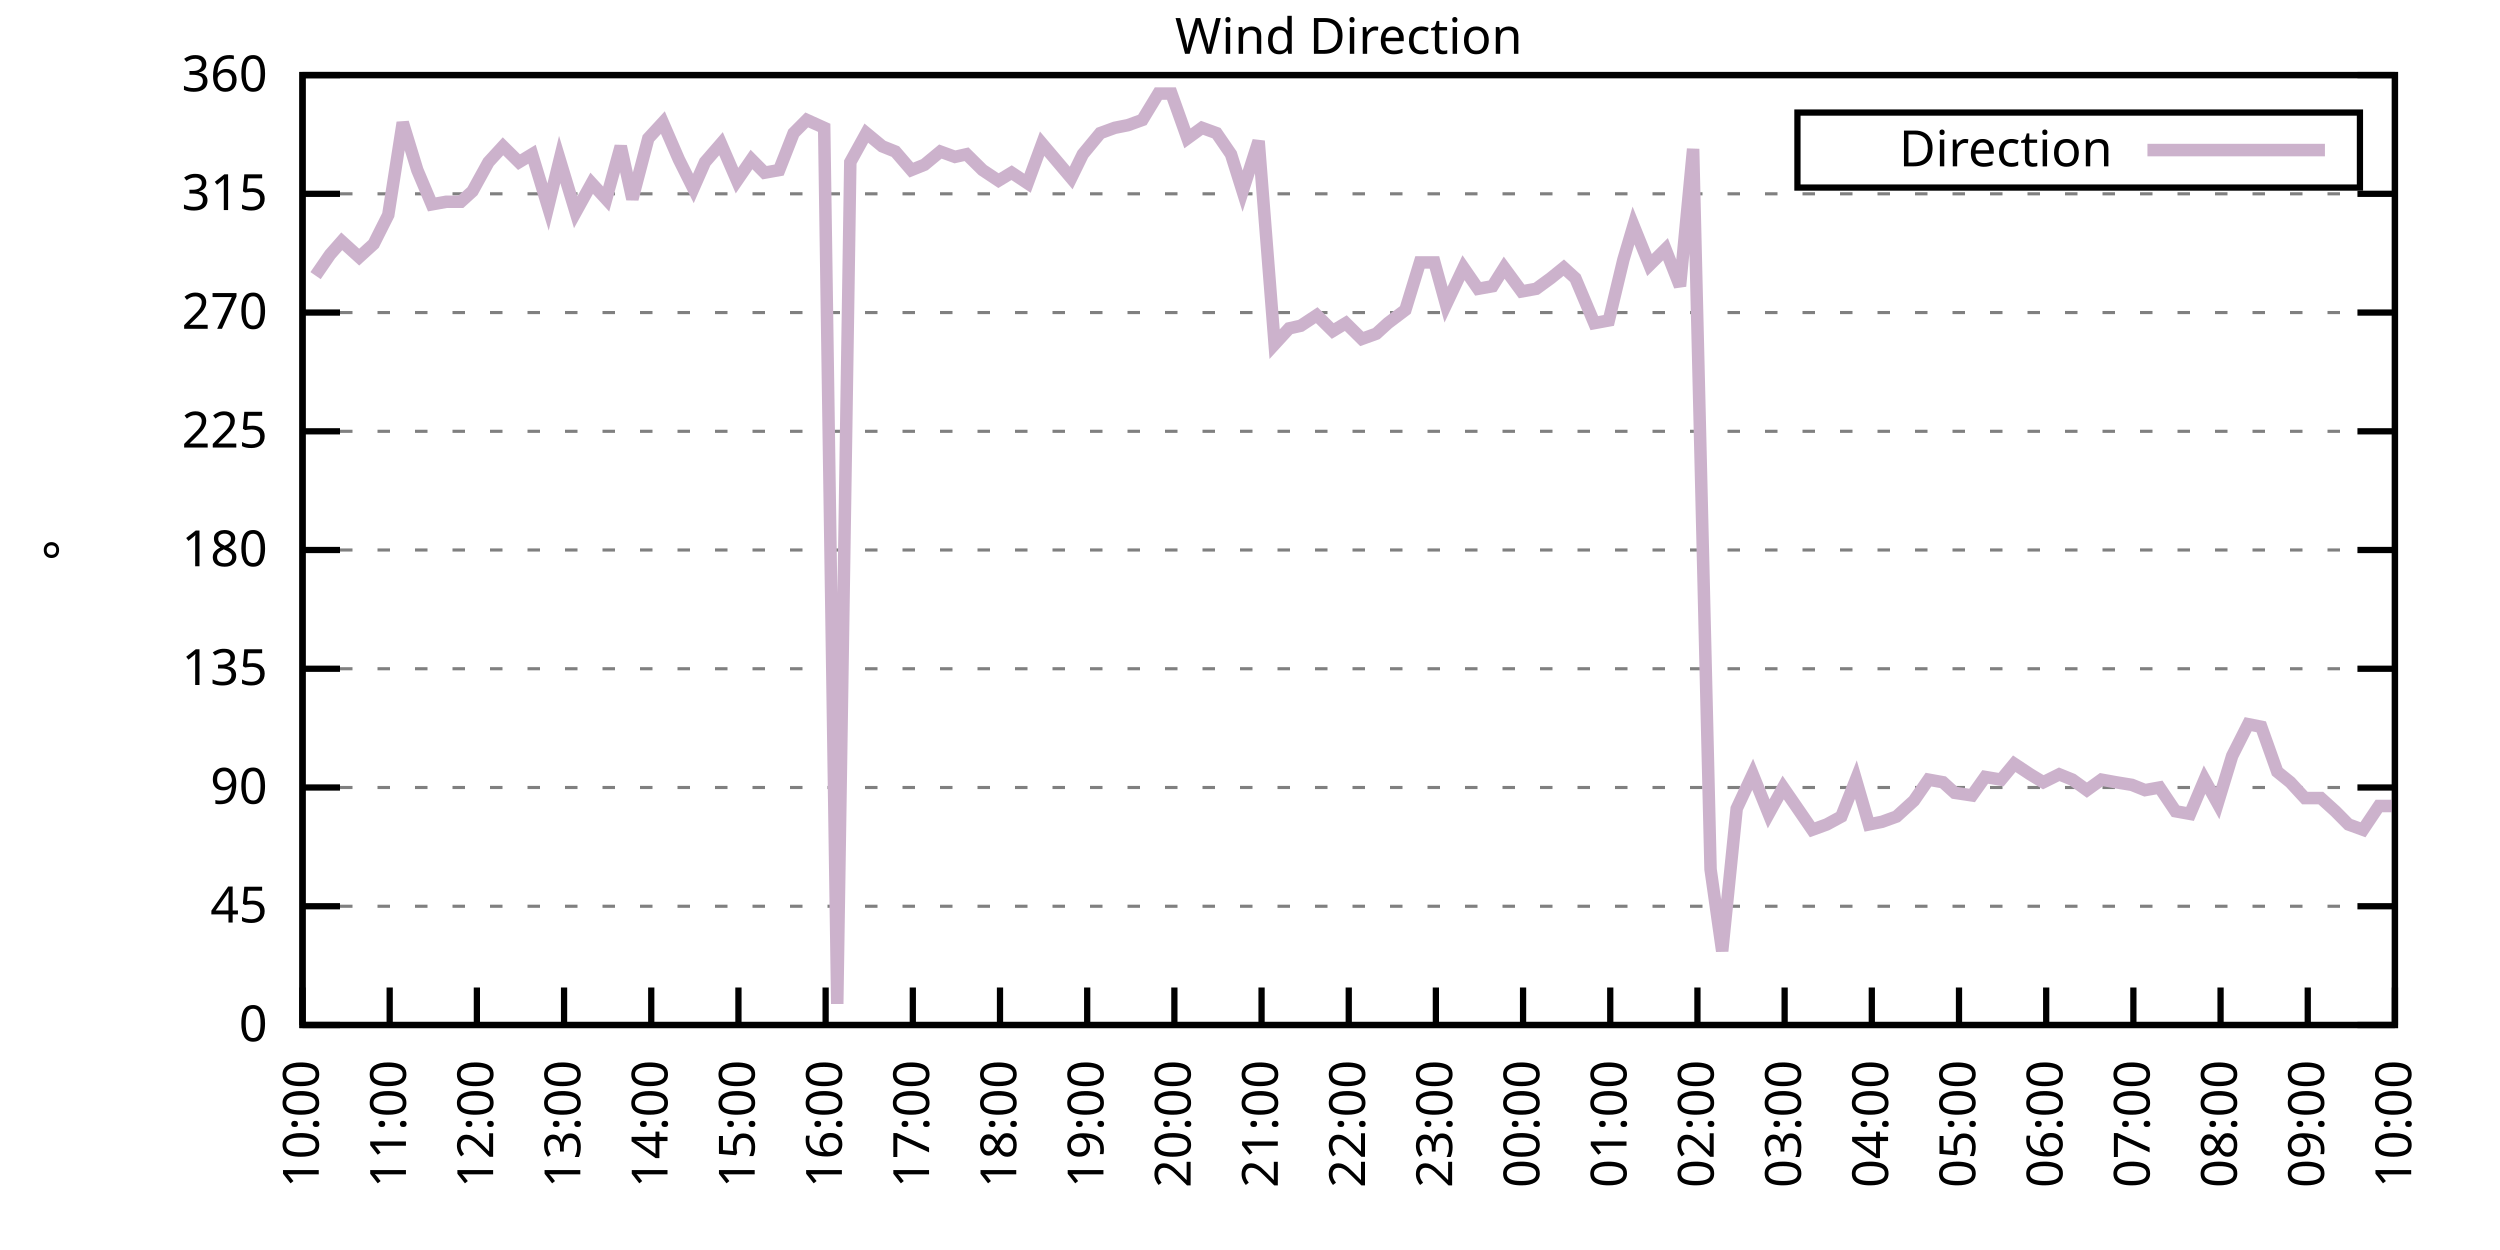
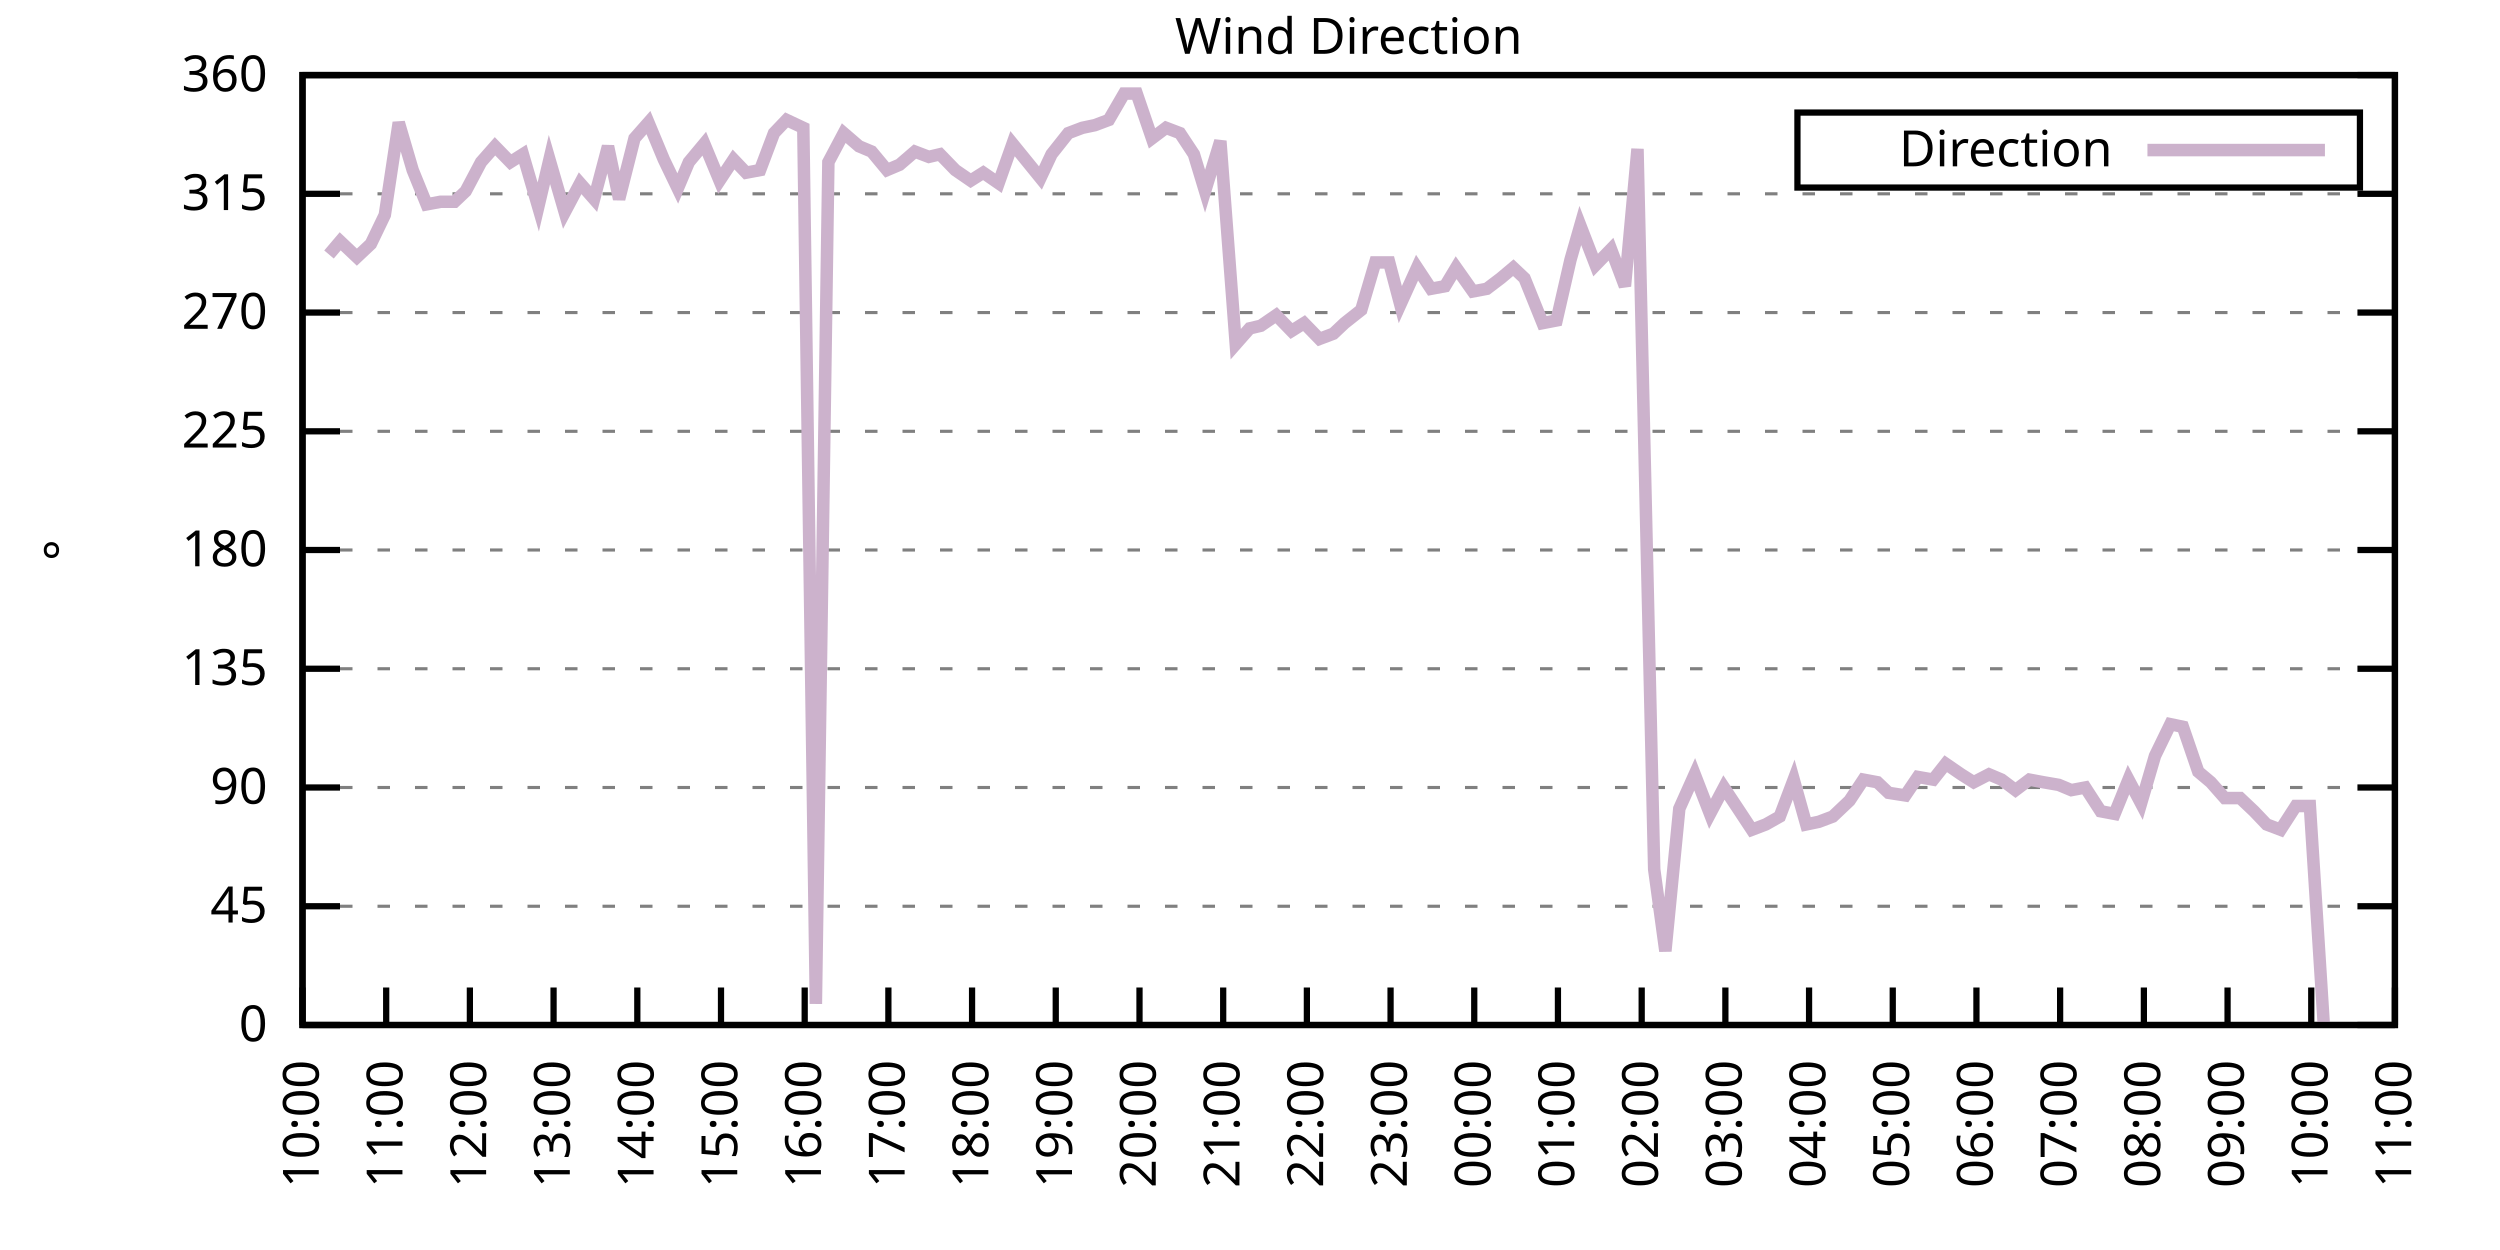
<svg xmlns="http://www.w3.org/2000/svg" xmlns:xlink="http://www.w3.org/1999/xlink" width="400" height="200" viewBox="0 0 400 200">
  <g id="gnuplot_canvas">
    <rect x="0" y="0" width="400" height="200" fill="none" />
    <defs>
      <circle id="gpDot" r="0.5" stroke-width="0.5" stroke="currentColor" />
      <path id="gpPt0" stroke-width="0.333" stroke="currentColor" d="M-1,0 h2 M0,-1 v2" />
      <path id="gpPt1" stroke-width="0.333" stroke="currentColor" d="M-1,-1 L1,1 M1,-1 L-1,1" />
      <path id="gpPt2" stroke-width="0.333" stroke="currentColor" d="M-1,0 L1,0 M0,-1 L0,1 M-1,-1 L1,1 M-1,1 L1,-1" />
      <rect id="gpPt3" stroke-width="0.333" stroke="currentColor" x="-1" y="-1" width="2" height="2" />
      <rect id="gpPt4" stroke-width="0.333" stroke="currentColor" fill="currentColor" x="-1" y="-1" width="2" height="2" />
      <circle id="gpPt5" stroke-width="0.333" stroke="currentColor" cx="0" cy="0" r="1" />
      <use xlink:href="#gpPt5" id="gpPt6" fill="currentColor" stroke="none" />
      <path id="gpPt7" stroke-width="0.333" stroke="currentColor" d="M0,-1.33 L-1.33,0.67 L1.33,0.67 z" />
      <use xlink:href="#gpPt7" id="gpPt8" fill="currentColor" stroke="none" />
      <use xlink:href="#gpPt7" id="gpPt9" stroke="currentColor" transform="rotate(180)" />
      <use xlink:href="#gpPt9" id="gpPt10" fill="currentColor" stroke="none" />
      <use xlink:href="#gpPt3" id="gpPt11" stroke="currentColor" transform="rotate(45)" />
      <use xlink:href="#gpPt11" id="gpPt12" fill="currentColor" stroke="none" />
      <path id="gpPt13" stroke-width="0.333" stroke="currentColor" d="M0,1.330 L1.265,0.411 L0.782,-1.067 L-0.782,-1.076 L-1.265,0.411 z" />
      <use xlink:href="#gpPt13" id="gpPt14" fill="currentColor" stroke="none" />
      <filter id="textbox" filterUnits="objectBoundingBox" x="0" y="0" height="1" width="1">
        <feFlood flood-color="white" flood-opacity="1" result="bgnd" />
        <feComposite in="SourceGraphic" in2="bgnd" operator="atop" />
      </filter>
      <filter id="greybox" filterUnits="objectBoundingBox" x="0" y="0" height="1" width="1">
        <feFlood flood-color="lightgrey" flood-opacity="1" result="grey" />
        <feComposite in="SourceGraphic" in2="grey" operator="atop" />
      </filter>
    </defs>
    <g fill="none" color="white" stroke="currentColor" stroke-width="1.00" stroke-linecap="butt" stroke-linejoin="miter">
</g>
    <g fill="none" color="black" stroke="currentColor" stroke-width="1.00" stroke-linecap="butt" stroke-linejoin="miter">
      <g stroke="none" shape-rendering="crispEdges">
        <polygon fill="rgb(255, 255, 255)" points="48.40,164.00 383.18,164.00 383.18,12.02 48.40,12.02 " />
      </g>
    </g>
    <g fill="none" color="black" stroke="currentColor" stroke-width="1.00" stroke-linecap="butt" stroke-linejoin="miter">
</g>
    <g fill="none" color="black" stroke="black" stroke-width="0.50" stroke-linecap="butt" stroke-linejoin="miter">
</g>
    <g fill="none" color="gray" stroke="currentColor" stroke-width="0.50" stroke-linecap="butt" stroke-linejoin="miter">
      <path stroke="gray" stroke-dasharray="2,4" class="gridline" d="M48.40,164.00 L383.19,164.00  " />
    </g>
    <g fill="none" color="gray" stroke="gray" stroke-width="1.00" stroke-linecap="butt" stroke-linejoin="miter">
</g>
    <g fill="none" color="black" stroke="currentColor" stroke-width="1.00" stroke-linecap="butt" stroke-linejoin="miter">
      <path stroke="black" d="M48.40,164.00 L54.40,164.00 M383.19,164.00 L377.19,164.00  " />
      <g transform="translate(42.80,166.60)" stroke="none" fill="black" font-family="Sans" font-size="8.00" text-anchor="end">
        <text>
          <tspan font-family="Sans"> 0</tspan>
        </text>
      </g>
    </g>
    <g fill="none" color="black" stroke="currentColor" stroke-width="1.00" stroke-linecap="butt" stroke-linejoin="miter">
</g>
    <g fill="none" color="black" stroke="black" stroke-width="0.50" stroke-linecap="butt" stroke-linejoin="miter">
</g>
    <g fill="none" color="gray" stroke="currentColor" stroke-width="0.50" stroke-linecap="butt" stroke-linejoin="miter">
      <path stroke="gray" stroke-dasharray="2,4" class="gridline" d="M48.40,145.00 L383.19,145.00  " />
    </g>
    <g fill="none" color="gray" stroke="gray" stroke-width="1.00" stroke-linecap="butt" stroke-linejoin="miter">
</g>
    <g fill="none" color="black" stroke="currentColor" stroke-width="1.00" stroke-linecap="butt" stroke-linejoin="miter">
      <path stroke="black" d="M48.40,145.00 L54.40,145.00 M383.19,145.00 L377.19,145.00  " />
      <g transform="translate(42.80,147.60)" stroke="none" fill="black" font-family="Sans" font-size="8.00" text-anchor="end">
        <text>
          <tspan font-family="Sans"> 45</tspan>
        </text>
      </g>
    </g>
    <g fill="none" color="black" stroke="currentColor" stroke-width="1.00" stroke-linecap="butt" stroke-linejoin="miter">
</g>
    <g fill="none" color="black" stroke="black" stroke-width="0.50" stroke-linecap="butt" stroke-linejoin="miter">
</g>
    <g fill="none" color="gray" stroke="currentColor" stroke-width="0.50" stroke-linecap="butt" stroke-linejoin="miter">
      <path stroke="gray" stroke-dasharray="2,4" class="gridline" d="M48.40,126.00 L383.19,126.00  " />
    </g>
    <g fill="none" color="gray" stroke="gray" stroke-width="1.00" stroke-linecap="butt" stroke-linejoin="miter">
</g>
    <g fill="none" color="black" stroke="currentColor" stroke-width="1.00" stroke-linecap="butt" stroke-linejoin="miter">
      <path stroke="black" d="M48.40,126.00 L54.40,126.00 M383.19,126.00 L377.19,126.00  " />
      <g transform="translate(42.80,128.60)" stroke="none" fill="black" font-family="Sans" font-size="8.00" text-anchor="end">
        <text>
          <tspan font-family="Sans"> 90</tspan>
        </text>
      </g>
    </g>
    <g fill="none" color="black" stroke="currentColor" stroke-width="1.00" stroke-linecap="butt" stroke-linejoin="miter">
</g>
    <g fill="none" color="black" stroke="black" stroke-width="0.50" stroke-linecap="butt" stroke-linejoin="miter">
</g>
    <g fill="none" color="gray" stroke="currentColor" stroke-width="0.50" stroke-linecap="butt" stroke-linejoin="miter">
      <path stroke="gray" stroke-dasharray="2,4" class="gridline" d="M48.40,107.00 L383.19,107.00  " />
    </g>
    <g fill="none" color="gray" stroke="gray" stroke-width="1.00" stroke-linecap="butt" stroke-linejoin="miter">
</g>
    <g fill="none" color="black" stroke="currentColor" stroke-width="1.00" stroke-linecap="butt" stroke-linejoin="miter">
      <path stroke="black" d="M48.40,107.00 L54.40,107.00 M383.19,107.00 L377.19,107.00  " />
      <g transform="translate(42.80,109.60)" stroke="none" fill="black" font-family="Sans" font-size="8.00" text-anchor="end">
        <text>
          <tspan font-family="Sans"> 135</tspan>
        </text>
      </g>
    </g>
    <g fill="none" color="black" stroke="currentColor" stroke-width="1.00" stroke-linecap="butt" stroke-linejoin="miter">
</g>
    <g fill="none" color="black" stroke="black" stroke-width="0.50" stroke-linecap="butt" stroke-linejoin="miter">
</g>
    <g fill="none" color="gray" stroke="currentColor" stroke-width="0.50" stroke-linecap="butt" stroke-linejoin="miter">
      <path stroke="gray" stroke-dasharray="2,4" class="gridline" d="M48.40,88.00 L383.19,88.00  " />
    </g>
    <g fill="none" color="gray" stroke="gray" stroke-width="1.00" stroke-linecap="butt" stroke-linejoin="miter">
</g>
    <g fill="none" color="black" stroke="currentColor" stroke-width="1.00" stroke-linecap="butt" stroke-linejoin="miter">
      <path stroke="black" d="M48.40,88.00 L54.40,88.00 M383.19,88.00 L377.19,88.00  " />
      <g transform="translate(42.80,90.60)" stroke="none" fill="black" font-family="Sans" font-size="8.00" text-anchor="end">
        <text>
          <tspan font-family="Sans"> 180</tspan>
        </text>
      </g>
    </g>
    <g fill="none" color="black" stroke="currentColor" stroke-width="1.00" stroke-linecap="butt" stroke-linejoin="miter">
</g>
    <g fill="none" color="black" stroke="black" stroke-width="0.50" stroke-linecap="butt" stroke-linejoin="miter">
</g>
    <g fill="none" color="gray" stroke="currentColor" stroke-width="0.50" stroke-linecap="butt" stroke-linejoin="miter">
      <path stroke="gray" stroke-dasharray="2,4" class="gridline" d="M48.40,69.01 L383.19,69.01  " />
    </g>
    <g fill="none" color="gray" stroke="gray" stroke-width="1.00" stroke-linecap="butt" stroke-linejoin="miter">
</g>
    <g fill="none" color="black" stroke="currentColor" stroke-width="1.00" stroke-linecap="butt" stroke-linejoin="miter">
      <path stroke="black" d="M48.40,69.01 L54.40,69.01 M383.19,69.01 L377.19,69.01  " />
      <g transform="translate(42.80,71.61)" stroke="none" fill="black" font-family="Sans" font-size="8.00" text-anchor="end">
        <text>
          <tspan font-family="Sans"> 225</tspan>
        </text>
      </g>
    </g>
    <g fill="none" color="black" stroke="currentColor" stroke-width="1.00" stroke-linecap="butt" stroke-linejoin="miter">
</g>
    <g fill="none" color="black" stroke="black" stroke-width="0.50" stroke-linecap="butt" stroke-linejoin="miter">
</g>
    <g fill="none" color="gray" stroke="currentColor" stroke-width="0.50" stroke-linecap="butt" stroke-linejoin="miter">
      <path stroke="gray" stroke-dasharray="2,4" class="gridline" d="M48.40,50.01 L383.19,50.01  " />
    </g>
    <g fill="none" color="gray" stroke="gray" stroke-width="1.00" stroke-linecap="butt" stroke-linejoin="miter">
</g>
    <g fill="none" color="black" stroke="currentColor" stroke-width="1.00" stroke-linecap="butt" stroke-linejoin="miter">
      <path stroke="black" d="M48.40,50.01 L54.40,50.01 M383.19,50.01 L377.19,50.01  " />
      <g transform="translate(42.80,52.61)" stroke="none" fill="black" font-family="Sans" font-size="8.00" text-anchor="end">
        <text>
          <tspan font-family="Sans"> 270</tspan>
        </text>
      </g>
    </g>
    <g fill="none" color="black" stroke="currentColor" stroke-width="1.00" stroke-linecap="butt" stroke-linejoin="miter">
</g>
    <g fill="none" color="black" stroke="black" stroke-width="0.50" stroke-linecap="butt" stroke-linejoin="miter">
</g>
    <g fill="none" color="gray" stroke="currentColor" stroke-width="0.50" stroke-linecap="butt" stroke-linejoin="miter">
      <path stroke="gray" stroke-dasharray="2,4" class="gridline" d="M48.40,31.01 L383.19,31.01  " />
    </g>
    <g fill="none" color="gray" stroke="gray" stroke-width="1.00" stroke-linecap="butt" stroke-linejoin="miter">
</g>
    <g fill="none" color="black" stroke="currentColor" stroke-width="1.00" stroke-linecap="butt" stroke-linejoin="miter">
      <path stroke="black" d="M48.40,31.01 L54.40,31.01 M383.19,31.01 L377.19,31.01  " />
      <g transform="translate(42.80,33.61)" stroke="none" fill="black" font-family="Sans" font-size="8.00" text-anchor="end">
        <text>
          <tspan font-family="Sans"> 315</tspan>
        </text>
      </g>
    </g>
    <g fill="none" color="black" stroke="currentColor" stroke-width="1.00" stroke-linecap="butt" stroke-linejoin="miter">
</g>
    <g fill="none" color="black" stroke="black" stroke-width="0.50" stroke-linecap="butt" stroke-linejoin="miter">
</g>
    <g fill="none" color="gray" stroke="currentColor" stroke-width="0.50" stroke-linecap="butt" stroke-linejoin="miter">
      <path stroke="gray" stroke-dasharray="2,4" class="gridline" d="M48.40,12.01 L383.19,12.01  " />
    </g>
    <g fill="none" color="gray" stroke="gray" stroke-width="1.00" stroke-linecap="butt" stroke-linejoin="miter">
</g>
    <g fill="none" color="black" stroke="currentColor" stroke-width="1.00" stroke-linecap="butt" stroke-linejoin="miter">
      <path stroke="black" d="M48.40,12.01 L54.40,12.01 M383.19,12.01 L377.19,12.01  " />
      <g transform="translate(42.80,14.61)" stroke="none" fill="black" font-family="Sans" font-size="8.00" text-anchor="end">
        <text>
          <tspan font-family="Sans"> 360</tspan>
        </text>
      </g>
    </g>
    <g fill="none" color="black" stroke="currentColor" stroke-width="1.00" stroke-linecap="butt" stroke-linejoin="miter">
      <path stroke="black" d="M48.40,164.00 L48.40,158.00  " />
      <g transform="translate(51.00,169.60) rotate(270.00)" stroke="none" fill="black" font-family="Sans" font-size="8.00" text-anchor="end">
        <text>
          <tspan font-family="Sans">10:00</tspan>
        </text>
      </g>
    </g>
    <g fill="none" color="black" stroke="currentColor" stroke-width="1.00" stroke-linecap="butt" stroke-linejoin="miter">
-       <path stroke="black" d="M62.35,164.00 L62.35,158.00  " />
-       <g transform="translate(64.95,169.60) rotate(270.00)" stroke="none" fill="black" font-family="Sans" font-size="8.00" text-anchor="end">
+       <path stroke="black" d="M61.79,164.00 L61.79,158.00  " />
+       <g transform="translate(64.39,169.60) rotate(270.00)" stroke="none" fill="black" font-family="Sans" font-size="8.00" text-anchor="end">
        <text>
          <tspan font-family="Sans">11:00</tspan>
        </text>
      </g>
    </g>
    <g fill="none" color="black" stroke="currentColor" stroke-width="1.00" stroke-linecap="butt" stroke-linejoin="miter">
-       <path stroke="black" d="M76.30,164.00 L76.30,158.00  " />
-       <g transform="translate(78.90,169.60) rotate(270.00)" stroke="none" fill="black" font-family="Sans" font-size="8.00" text-anchor="end">
+       <path stroke="black" d="M75.18,164.00 L75.18,158.00  " />
+       <g transform="translate(77.78,169.60) rotate(270.00)" stroke="none" fill="black" font-family="Sans" font-size="8.00" text-anchor="end">
        <text>
          <tspan font-family="Sans">12:00</tspan>
        </text>
      </g>
    </g>
    <g fill="none" color="black" stroke="currentColor" stroke-width="1.00" stroke-linecap="butt" stroke-linejoin="miter">
-       <path stroke="black" d="M90.25,164.00 L90.25,158.00  " />
-       <g transform="translate(92.85,169.60) rotate(270.00)" stroke="none" fill="black" font-family="Sans" font-size="8.00" text-anchor="end">
+       <path stroke="black" d="M88.57,164.00 L88.57,158.00  " />
+       <g transform="translate(91.17,169.60) rotate(270.00)" stroke="none" fill="black" font-family="Sans" font-size="8.00" text-anchor="end">
        <text>
          <tspan font-family="Sans">13:00</tspan>
        </text>
      </g>
    </g>
    <g fill="none" color="black" stroke="currentColor" stroke-width="1.00" stroke-linecap="butt" stroke-linejoin="miter">
-       <path stroke="black" d="M104.20,164.00 L104.20,158.00  " />
-       <g transform="translate(106.80,169.60) rotate(270.00)" stroke="none" fill="black" font-family="Sans" font-size="8.00" text-anchor="end">
+       <path stroke="black" d="M101.97,164.00 L101.97,158.00  " />
+       <g transform="translate(104.57,169.60) rotate(270.00)" stroke="none" fill="black" font-family="Sans" font-size="8.00" text-anchor="end">
        <text>
          <tspan font-family="Sans">14:00</tspan>
        </text>
      </g>
    </g>
    <g fill="none" color="black" stroke="currentColor" stroke-width="1.00" stroke-linecap="butt" stroke-linejoin="miter">
-       <path stroke="black" d="M118.15,164.00 L118.15,158.00  " />
-       <g transform="translate(120.75,169.60) rotate(270.00)" stroke="none" fill="black" font-family="Sans" font-size="8.00" text-anchor="end">
+       <path stroke="black" d="M115.36,164.00 L115.36,158.00  " />
+       <g transform="translate(117.96,169.60) rotate(270.00)" stroke="none" fill="black" font-family="Sans" font-size="8.00" text-anchor="end">
        <text>
          <tspan font-family="Sans">15:00</tspan>
        </text>
      </g>
    </g>
    <g fill="none" color="black" stroke="currentColor" stroke-width="1.00" stroke-linecap="butt" stroke-linejoin="miter">
-       <path stroke="black" d="M132.10,164.00 L132.10,158.00  " />
-       <g transform="translate(134.70,169.60) rotate(270.00)" stroke="none" fill="black" font-family="Sans" font-size="8.00" text-anchor="end">
+       <path stroke="black" d="M128.75,164.00 L128.75,158.00  " />
+       <g transform="translate(131.35,169.60) rotate(270.00)" stroke="none" fill="black" font-family="Sans" font-size="8.00" text-anchor="end">
        <text>
          <tspan font-family="Sans">16:00</tspan>
        </text>
      </g>
    </g>
    <g fill="none" color="black" stroke="currentColor" stroke-width="1.00" stroke-linecap="butt" stroke-linejoin="miter">
-       <path stroke="black" d="M146.05,164.00 L146.05,158.00  " />
-       <g transform="translate(148.65,169.60) rotate(270.00)" stroke="none" fill="black" font-family="Sans" font-size="8.00" text-anchor="end">
+       <path stroke="black" d="M142.14,164.00 L142.14,158.00  " />
+       <g transform="translate(144.74,169.60) rotate(270.00)" stroke="none" fill="black" font-family="Sans" font-size="8.00" text-anchor="end">
        <text>
          <tspan font-family="Sans">17:00</tspan>
        </text>
      </g>
    </g>
    <g fill="none" color="black" stroke="currentColor" stroke-width="1.00" stroke-linecap="butt" stroke-linejoin="miter">
-       <path stroke="black" d="M160.00,164.00 L160.00,158.00  " />
-       <g transform="translate(162.60,169.60) rotate(270.00)" stroke="none" fill="black" font-family="Sans" font-size="8.00" text-anchor="end">
+       <path stroke="black" d="M155.53,164.00 L155.53,158.00  " />
+       <g transform="translate(158.13,169.60) rotate(270.00)" stroke="none" fill="black" font-family="Sans" font-size="8.00" text-anchor="end">
        <text>
          <tspan font-family="Sans">18:00</tspan>
        </text>
      </g>
    </g>
    <g fill="none" color="black" stroke="currentColor" stroke-width="1.00" stroke-linecap="butt" stroke-linejoin="miter">
-       <path stroke="black" d="M173.95,164.00 L173.95,158.00  " />
-       <g transform="translate(176.55,169.60) rotate(270.00)" stroke="none" fill="black" font-family="Sans" font-size="8.00" text-anchor="end">
+       <path stroke="black" d="M168.92,164.00 L168.92,158.00  " />
+       <g transform="translate(171.52,169.60) rotate(270.00)" stroke="none" fill="black" font-family="Sans" font-size="8.00" text-anchor="end">
        <text>
          <tspan font-family="Sans">19:00</tspan>
        </text>
      </g>
    </g>
    <g fill="none" color="black" stroke="currentColor" stroke-width="1.00" stroke-linecap="butt" stroke-linejoin="miter">
-       <path stroke="black" d="M187.90,164.00 L187.90,158.00  " />
-       <g transform="translate(190.50,169.60) rotate(270.00)" stroke="none" fill="black" font-family="Sans" font-size="8.00" text-anchor="end">
+       <path stroke="black" d="M182.32,164.00 L182.32,158.00  " />
+       <g transform="translate(184.92,169.60) rotate(270.00)" stroke="none" fill="black" font-family="Sans" font-size="8.00" text-anchor="end">
        <text>
          <tspan font-family="Sans">20:00</tspan>
        </text>
      </g>
    </g>
    <g fill="none" color="black" stroke="currentColor" stroke-width="1.00" stroke-linecap="butt" stroke-linejoin="miter">
-       <path stroke="black" d="M201.85,164.00 L201.85,158.00  " />
-       <g transform="translate(204.45,169.60) rotate(270.00)" stroke="none" fill="black" font-family="Sans" font-size="8.00" text-anchor="end">
+       <path stroke="black" d="M195.71,164.00 L195.71,158.00  " />
+       <g transform="translate(198.31,169.60) rotate(270.00)" stroke="none" fill="black" font-family="Sans" font-size="8.00" text-anchor="end">
        <text>
          <tspan font-family="Sans">21:00</tspan>
        </text>
      </g>
    </g>
    <g fill="none" color="black" stroke="currentColor" stroke-width="1.00" stroke-linecap="butt" stroke-linejoin="miter">
-       <path stroke="black" d="M215.80,164.00 L215.80,158.00  " />
-       <g transform="translate(218.40,169.60) rotate(270.00)" stroke="none" fill="black" font-family="Sans" font-size="8.00" text-anchor="end">
+       <path stroke="black" d="M209.10,164.00 L209.10,158.00  " />
+       <g transform="translate(211.70,169.60) rotate(270.00)" stroke="none" fill="black" font-family="Sans" font-size="8.00" text-anchor="end">
        <text>
          <tspan font-family="Sans">22:00</tspan>
        </text>
      </g>
    </g>
    <g fill="none" color="black" stroke="currentColor" stroke-width="1.00" stroke-linecap="butt" stroke-linejoin="miter">
-       <path stroke="black" d="M229.74,164.00 L229.74,158.00  " />
-       <g transform="translate(232.34,169.60) rotate(270.00)" stroke="none" fill="black" font-family="Sans" font-size="8.00" text-anchor="end">
+       <path stroke="black" d="M222.49,164.00 L222.49,158.00  " />
+       <g transform="translate(225.09,169.60) rotate(270.00)" stroke="none" fill="black" font-family="Sans" font-size="8.00" text-anchor="end">
        <text>
          <tspan font-family="Sans">23:00</tspan>
        </text>
      </g>
    </g>
    <g fill="none" color="black" stroke="currentColor" stroke-width="1.00" stroke-linecap="butt" stroke-linejoin="miter">
-       <path stroke="black" d="M243.69,164.00 L243.69,158.00  " />
-       <g transform="translate(246.29,169.60) rotate(270.00)" stroke="none" fill="black" font-family="Sans" font-size="8.00" text-anchor="end">
+       <path stroke="black" d="M235.88,164.00 L235.88,158.00  " />
+       <g transform="translate(238.48,169.60) rotate(270.00)" stroke="none" fill="black" font-family="Sans" font-size="8.00" text-anchor="end">
        <text>
          <tspan font-family="Sans">00:00</tspan>
        </text>
      </g>
    </g>
    <g fill="none" color="black" stroke="currentColor" stroke-width="1.00" stroke-linecap="butt" stroke-linejoin="miter">
-       <path stroke="black" d="M257.64,164.00 L257.64,158.00  " />
-       <g transform="translate(260.24,169.60) rotate(270.00)" stroke="none" fill="black" font-family="Sans" font-size="8.00" text-anchor="end">
+       <path stroke="black" d="M249.27,164.00 L249.27,158.00  " />
+       <g transform="translate(251.87,169.60) rotate(270.00)" stroke="none" fill="black" font-family="Sans" font-size="8.00" text-anchor="end">
        <text>
          <tspan font-family="Sans">01:00</tspan>
        </text>
      </g>
    </g>
    <g fill="none" color="black" stroke="currentColor" stroke-width="1.00" stroke-linecap="butt" stroke-linejoin="miter">
-       <path stroke="black" d="M271.59,164.00 L271.59,158.00  " />
-       <g transform="translate(274.19,169.60) rotate(270.00)" stroke="none" fill="black" font-family="Sans" font-size="8.00" text-anchor="end">
+       <path stroke="black" d="M262.67,164.00 L262.67,158.00  " />
+       <g transform="translate(265.27,169.60) rotate(270.00)" stroke="none" fill="black" font-family="Sans" font-size="8.00" text-anchor="end">
        <text>
          <tspan font-family="Sans">02:00</tspan>
        </text>
      </g>
    </g>
    <g fill="none" color="black" stroke="currentColor" stroke-width="1.00" stroke-linecap="butt" stroke-linejoin="miter">
-       <path stroke="black" d="M285.54,164.00 L285.54,158.00  " />
-       <g transform="translate(288.14,169.60) rotate(270.00)" stroke="none" fill="black" font-family="Sans" font-size="8.00" text-anchor="end">
+       <path stroke="black" d="M276.06,164.00 L276.06,158.00  " />
+       <g transform="translate(278.66,169.60) rotate(270.00)" stroke="none" fill="black" font-family="Sans" font-size="8.00" text-anchor="end">
        <text>
          <tspan font-family="Sans">03:00</tspan>
        </text>
      </g>
    </g>
    <g fill="none" color="black" stroke="currentColor" stroke-width="1.00" stroke-linecap="butt" stroke-linejoin="miter">
-       <path stroke="black" d="M299.49,164.00 L299.49,158.00  " />
-       <g transform="translate(302.09,169.60) rotate(270.00)" stroke="none" fill="black" font-family="Sans" font-size="8.00" text-anchor="end">
+       <path stroke="black" d="M289.45,164.00 L289.45,158.00  " />
+       <g transform="translate(292.05,169.60) rotate(270.00)" stroke="none" fill="black" font-family="Sans" font-size="8.00" text-anchor="end">
        <text>
          <tspan font-family="Sans">04:00</tspan>
        </text>
      </g>
    </g>
    <g fill="none" color="black" stroke="currentColor" stroke-width="1.00" stroke-linecap="butt" stroke-linejoin="miter">
-       <path stroke="black" d="M313.44,164.00 L313.44,158.00  " />
-       <g transform="translate(316.04,169.60) rotate(270.00)" stroke="none" fill="black" font-family="Sans" font-size="8.00" text-anchor="end">
+       <path stroke="black" d="M302.84,164.00 L302.84,158.00  " />
+       <g transform="translate(305.44,169.60) rotate(270.00)" stroke="none" fill="black" font-family="Sans" font-size="8.00" text-anchor="end">
        <text>
          <tspan font-family="Sans">05:00</tspan>
        </text>
      </g>
    </g>
    <g fill="none" color="black" stroke="currentColor" stroke-width="1.00" stroke-linecap="butt" stroke-linejoin="miter">
-       <path stroke="black" d="M327.39,164.00 L327.39,158.00  " />
-       <g transform="translate(329.99,169.60) rotate(270.00)" stroke="none" fill="black" font-family="Sans" font-size="8.00" text-anchor="end">
+       <path stroke="black" d="M316.23,164.00 L316.23,158.00  " />
+       <g transform="translate(318.83,169.60) rotate(270.00)" stroke="none" fill="black" font-family="Sans" font-size="8.00" text-anchor="end">
        <text>
          <tspan font-family="Sans">06:00</tspan>
        </text>
      </g>
    </g>
    <g fill="none" color="black" stroke="currentColor" stroke-width="1.00" stroke-linecap="butt" stroke-linejoin="miter">
-       <path stroke="black" d="M341.34,164.00 L341.34,158.00  " />
-       <g transform="translate(343.94,169.60) rotate(270.00)" stroke="none" fill="black" font-family="Sans" font-size="8.00" text-anchor="end">
+       <path stroke="black" d="M329.62,164.00 L329.62,158.00  " />
+       <g transform="translate(332.22,169.60) rotate(270.00)" stroke="none" fill="black" font-family="Sans" font-size="8.00" text-anchor="end">
        <text>
          <tspan font-family="Sans">07:00</tspan>
        </text>
      </g>
    </g>
    <g fill="none" color="black" stroke="currentColor" stroke-width="1.00" stroke-linecap="butt" stroke-linejoin="miter">
-       <path stroke="black" d="M355.29,164.00 L355.29,158.00  " />
-       <g transform="translate(357.89,169.60) rotate(270.00)" stroke="none" fill="black" font-family="Sans" font-size="8.00" text-anchor="end">
+       <path stroke="black" d="M343.02,164.00 L343.02,158.00  " />
+       <g transform="translate(345.62,169.60) rotate(270.00)" stroke="none" fill="black" font-family="Sans" font-size="8.00" text-anchor="end">
        <text>
          <tspan font-family="Sans">08:00</tspan>
        </text>
      </g>
    </g>
    <g fill="none" color="black" stroke="currentColor" stroke-width="1.00" stroke-linecap="butt" stroke-linejoin="miter">
-       <path stroke="black" d="M369.24,164.00 L369.24,158.00  " />
-       <g transform="translate(371.84,169.60) rotate(270.00)" stroke="none" fill="black" font-family="Sans" font-size="8.00" text-anchor="end">
+       <path stroke="black" d="M356.41,164.00 L356.41,158.00  " />
+       <g transform="translate(359.01,169.60) rotate(270.00)" stroke="none" fill="black" font-family="Sans" font-size="8.00" text-anchor="end">
        <text>
          <tspan font-family="Sans">09:00</tspan>
+         </text>
+       </g>
+     </g>
+     <g fill="none" color="black" stroke="currentColor" stroke-width="1.00" stroke-linecap="butt" stroke-linejoin="miter">
+       <path stroke="black" d="M369.80,164.00 L369.80,158.00  " />
+       <g transform="translate(372.40,169.60) rotate(270.00)" stroke="none" fill="black" font-family="Sans" font-size="8.00" text-anchor="end">
+         <text>
+           <tspan font-family="Sans">10:00</tspan>
        </text>
      </g>
    </g>
    <g fill="none" color="black" stroke="currentColor" stroke-width="1.00" stroke-linecap="butt" stroke-linejoin="miter">
      <path stroke="black" d="M383.19,164.00 L383.19,158.00  " />
      <g transform="translate(385.79,169.60) rotate(270.00)" stroke="none" fill="black" font-family="Sans" font-size="8.00" text-anchor="end">
        <text>
-           <tspan font-family="Sans">10:00</tspan>
+           <tspan font-family="Sans">11:00</tspan>
        </text>
      </g>
    </g>
    <g fill="none" color="black" stroke="currentColor" stroke-width="1.00" stroke-linecap="butt" stroke-linejoin="miter">
</g>
    <g fill="none" color="black" stroke="currentColor" stroke-width="1.00" stroke-linecap="butt" stroke-linejoin="miter">
      <path stroke="black" d="M48.40,12.01 L48.40,164.00 L383.19,164.00 L383.19,12.01 L48.40,12.01 Z  " />
    </g>
    <g fill="none" color="black" stroke="currentColor" stroke-width="1.00" stroke-linecap="butt" stroke-linejoin="miter">
</g>
    <g fill="none" color="black" stroke="currentColor" stroke-width="1.00" stroke-linecap="butt" stroke-linejoin="miter">
      <path stroke="black" d="M287.59,30.01 L287.59,18.01 L377.59,18.01 L377.59,30.01 L287.59,30.01 Z  " />
    </g>
    <g id="Wind_direction_plot_1">
      <g fill="none" color="white" stroke="black" stroke-width="2.00" stroke-linecap="butt" stroke-linejoin="miter">
</g>
      <g fill="none" color="black" stroke="currentColor" stroke-width="2.00" stroke-linecap="butt" stroke-linejoin="miter">
        <g transform="translate(337.99,26.61)" stroke="none" fill="black" font-family="Sans" font-size="8.00" text-anchor="end">
          <text>
            <tspan font-family="Sans">Direction</tspan>
          </text>
        </g>
      </g>
      <g fill="none" color="black" stroke="currentColor" stroke-width="2.00" stroke-linecap="butt" stroke-linejoin="miter">
-         <path stroke="rgb(204, 178, 204)" d="M343.59,24.01 L371.99,24.01 M50.49,44.10 L52.82,40.72 L54.68,38.61 L57.47,41.14 L59.79,39.03 L62.12,34.39   L64.44,19.61 L66.77,27.21 L69.09,32.70 L71.42,32.28 L73.74,32.28 L75.60,30.59 L78.16,25.94 L80.48,23.41   L83.04,25.94 L85.13,24.68 L87.69,33.12 L89.55,25.52 L92.11,33.96 L94.67,29.32 L96.99,31.85 L99.32,23.41   L101.18,31.85 L103.73,22.14 L106.06,19.61 L108.62,25.52 L110.94,30.16 L112.80,25.94 L115.36,22.99 L117.92,28.90   L120.24,25.52 L122.33,27.63 L124.66,27.21 L126.98,21.30 L129.08,19.19 L131.87,20.45 L133.96,160.62 L136.05,25.94   L138.61,21.30 L141.16,23.41 L143.26,24.25 L145.81,27.21 L147.91,26.36 L150.46,24.25 L152.79,25.10 L154.65,24.68   L157.21,27.21 L159.76,28.90 L161.86,27.63 L164.41,29.32 L166.74,22.99 L171.39,28.48 L173.25,24.68 L176.04,21.30   L178.36,20.45 L180.46,20.03 L182.78,19.19 L185.34,14.97 L187.43,14.97 L189.99,22.14 L192.31,20.45 L194.64,21.30   L196.96,24.68 L198.82,30.59 L201.38,22.56 L203.94,55.07 L206.26,52.54 L208.12,52.12 L210.68,50.43 L213.24,52.96   L215.33,51.70 L217.89,54.23 L220.21,53.39 L222.07,51.70 L224.86,49.59 L227.19,41.99 L229.51,41.99 L231.37,48.74   L234.16,42.83 L236.49,46.21 L238.81,45.79 L240.67,42.83 L243.46,46.63 L245.79,46.21 L248.11,44.52 L250.20,42.83   L252.06,44.52 L255.09,51.70 L257.41,51.27 L259.74,41.56 L261.36,36.08 L263.92,42.41 L266.48,39.87 L268.80,45.79   L270.90,23.83 L273.69,139.09 L275.55,152.18 L277.87,129.38 L280.43,123.89 L282.99,130.22 L285.31,126.00 L287.64,129.38   L289.96,132.76 L292.29,131.91 L294.61,130.65 L296.94,124.74 L299.03,131.91 L301.12,131.49 L303.44,130.65 L306.23,128.11   L308.56,124.74 L310.88,125.16 L312.74,126.85 L315.53,127.27 L317.63,124.31 L320.18,124.74 L322.28,122.20 L324.83,123.89   L326.93,125.16 L329.48,123.89 L331.58,124.74 L333.90,126.42 L336.23,124.74 L338.55,125.16 L341.11,125.58 L343.20,126.42   L345.53,126.00 L348.08,129.80 L350.41,130.22 L352.73,124.74 L354.83,128.54 L357.15,120.94 L359.71,115.87 L361.80,116.29   L364.36,123.47 L366.45,125.16 L368.78,127.69 L371.33,127.69 L373.66,129.80 L375.75,131.91 L378.08,132.76 L380.63,128.96   L382.96,128.96  " />
+         <path stroke="rgb(204, 178, 204)" d="M343.59,24.01 L371.99,24.01 M52.64,40.72 L54.43,38.61 L57.10,41.14 L59.34,39.03 L61.57,34.39 L63.80,19.61   L66.03,27.21 L68.26,32.70 L70.50,32.28 L72.73,32.28 L74.51,30.59 L76.97,25.94 L79.20,23.41 L81.66,25.94   L83.66,24.68 L86.12,33.12 L87.91,25.52 L90.36,33.96 L92.82,29.32 L95.05,31.85 L97.28,23.41 L99.06,31.85   L101.52,22.14 L103.75,19.61 L106.21,25.52 L108.44,30.16 L110.22,25.94 L112.68,22.99 L115.13,28.90 L117.37,25.52   L119.38,27.63 L121.61,27.21 L123.84,21.30 L125.85,19.19 L128.53,20.45 L130.54,160.62 L132.54,25.94 L135.00,21.30   L137.45,23.41 L139.46,24.25 L141.92,27.21 L143.93,26.36 L146.38,24.25 L148.61,25.10 L150.40,24.68 L152.85,27.21   L155.31,28.90 L157.32,27.63 L159.77,29.32 L162.01,22.99 L166.47,28.48 L168.25,24.68 L170.93,21.30 L173.17,20.45   L175.17,20.03 L177.41,19.19 L179.86,14.97 L181.87,14.97 L184.32,22.14 L186.56,20.45 L188.79,21.30 L191.02,24.68   L192.81,30.59 L195.26,22.56 L197.72,55.07 L199.95,52.54 L201.73,52.12 L204.19,50.43 L206.64,52.96 L208.65,51.70   L211.11,54.23 L213.34,53.39 L215.13,51.70 L217.80,49.59 L220.04,41.99 L222.27,41.99 L224.05,48.74 L226.73,42.83   L228.96,46.21 L231.20,45.79 L232.98,42.83 L235.66,46.63 L237.89,46.21 L240.12,44.52 L242.13,42.83 L243.92,44.52   L246.82,51.70 L249.05,51.27 L251.28,41.56 L252.85,36.08 L255.30,42.41 L257.76,39.87 L259.99,45.79 L262.00,23.83   L264.67,139.09 L266.46,152.18 L268.69,129.38 L271.15,123.89 L273.60,130.22 L275.83,126.00 L278.07,129.38 L280.30,132.76   L282.53,131.91 L284.76,130.65 L286.99,124.74 L289.00,131.91 L291.01,131.49 L293.24,130.65 L295.92,128.11 L298.15,124.74   L300.39,125.16 L302.17,126.85 L304.85,127.27 L306.86,124.31 L309.31,124.74 L311.32,122.20 L313.78,123.89 L315.79,125.16   L318.24,123.89 L320.25,124.74 L322.48,126.42 L324.71,124.74 L326.95,125.16 L329.40,125.58 L331.41,126.42 L333.64,126.00   L336.10,129.80 L338.33,130.22 L340.56,124.74 L342.57,128.54 L344.80,120.94 L347.26,115.87 L349.26,116.29 L351.72,123.47   L353.73,125.16 L355.96,127.69 L358.42,127.69 L360.65,129.80 L362.66,131.91 L364.89,132.76 L367.34,128.96 L369.58,128.96   L371.81,164.00  " />
      </g>
    </g>
    <g fill="none" color="black" stroke="currentColor" stroke-width="2.00" stroke-linecap="butt" stroke-linejoin="miter">
</g>
    <g fill="none" color="black" stroke="black" stroke-width="1.00" stroke-linecap="butt" stroke-linejoin="miter">
</g>
    <g fill="none" color="black" stroke="currentColor" stroke-width="1.00" stroke-linecap="butt" stroke-linejoin="miter">
      <path stroke="black" d="M48.40,12.01 L48.40,164.00 L383.19,164.00 L383.19,12.01 L48.40,12.01 Z  " />
      <g transform="translate(12.80,88.01) rotate(270.00)" stroke="none" fill="black" font-family="Sans" font-size="8.00" text-anchor="middle">
        <text>
          <tspan font-family="Sans">°</tspan>
        </text>
      </g>
    </g>
    <g fill="none" color="black" stroke="currentColor" stroke-width="1.00" stroke-linecap="butt" stroke-linejoin="miter">
</g>
    <g fill="none" color="black" stroke="currentColor" stroke-width="1.00" stroke-linecap="butt" stroke-linejoin="miter">
      <g transform="translate(215.79,8.61)" stroke="none" fill="black" font-family="Sans" font-size="8.00" text-anchor="middle">
        <text>
          <tspan font-family="Sans">Wind Direction</tspan>
        </text>
      </g>
    </g>
    <g fill="none" color="black" stroke="currentColor" stroke-width="1.00" stroke-linecap="butt" stroke-linejoin="miter">
</g>
  </g>
</svg>
